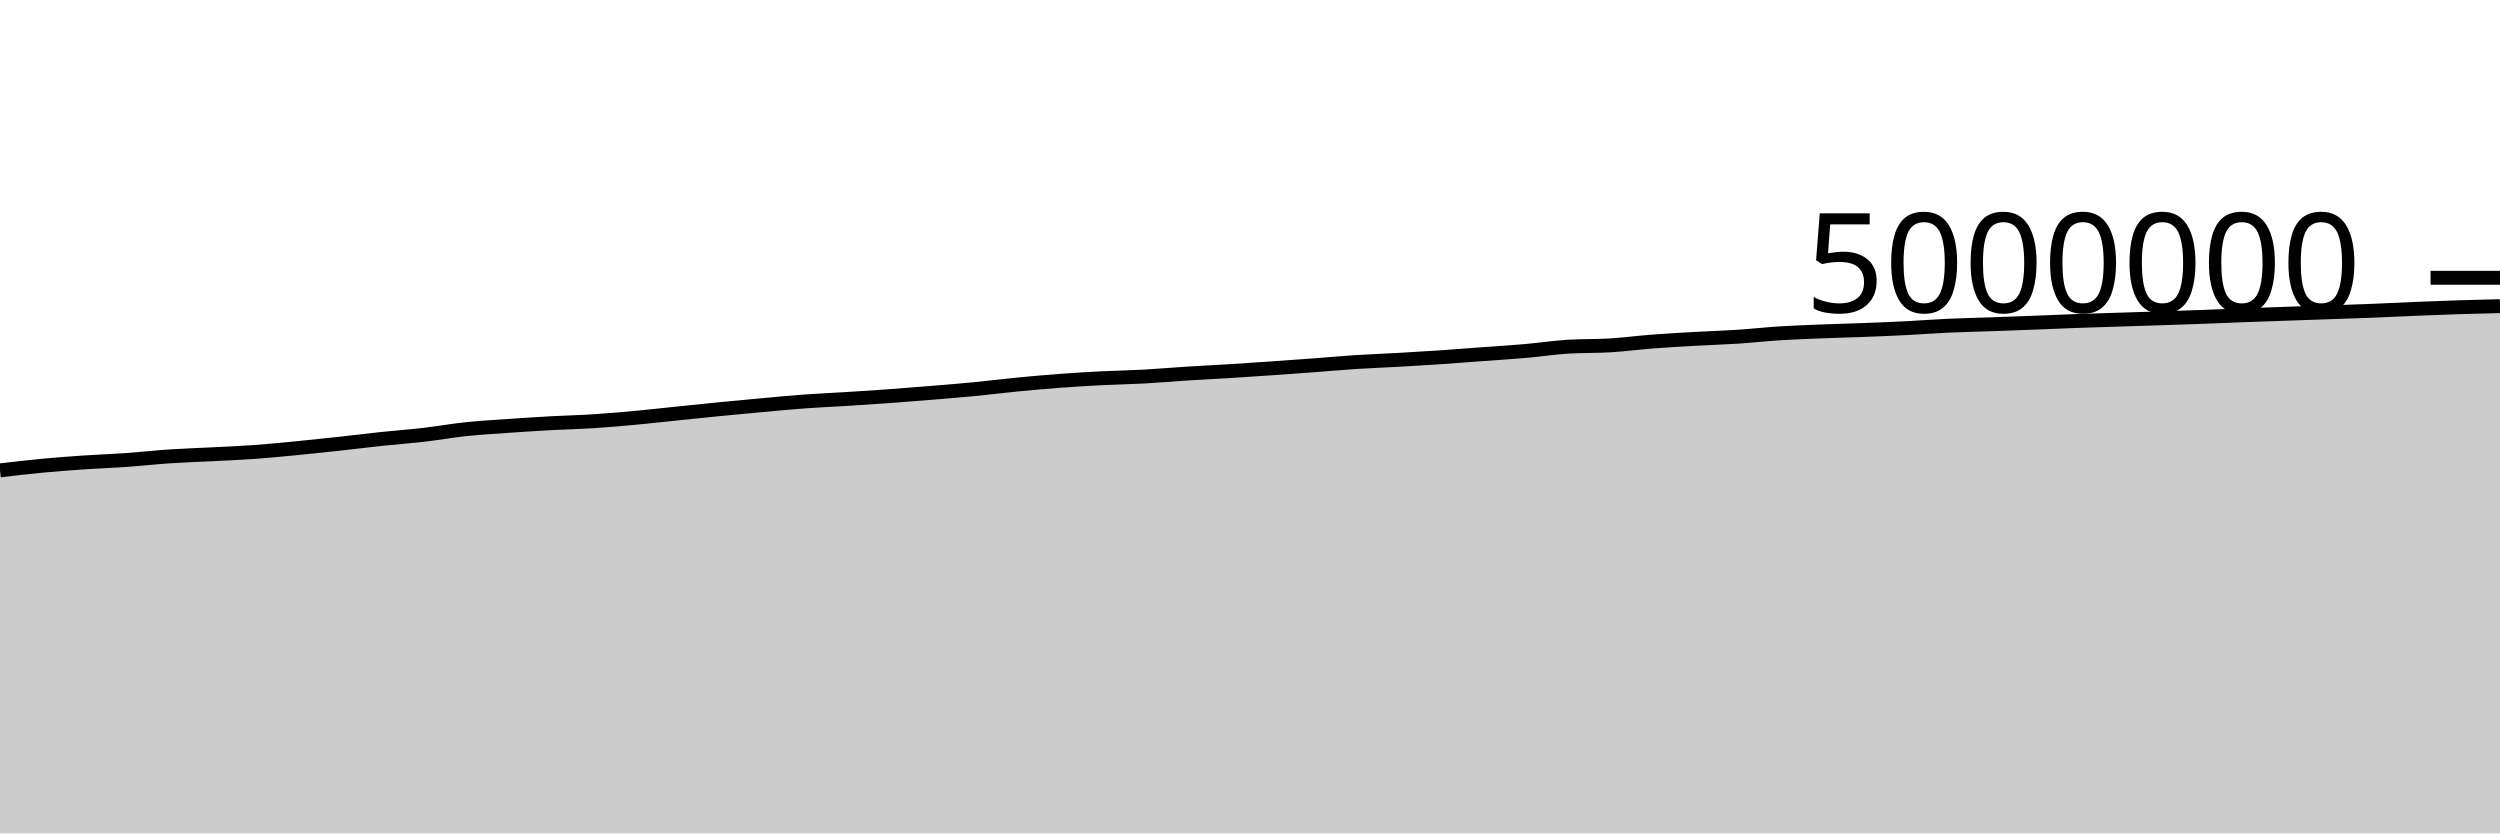
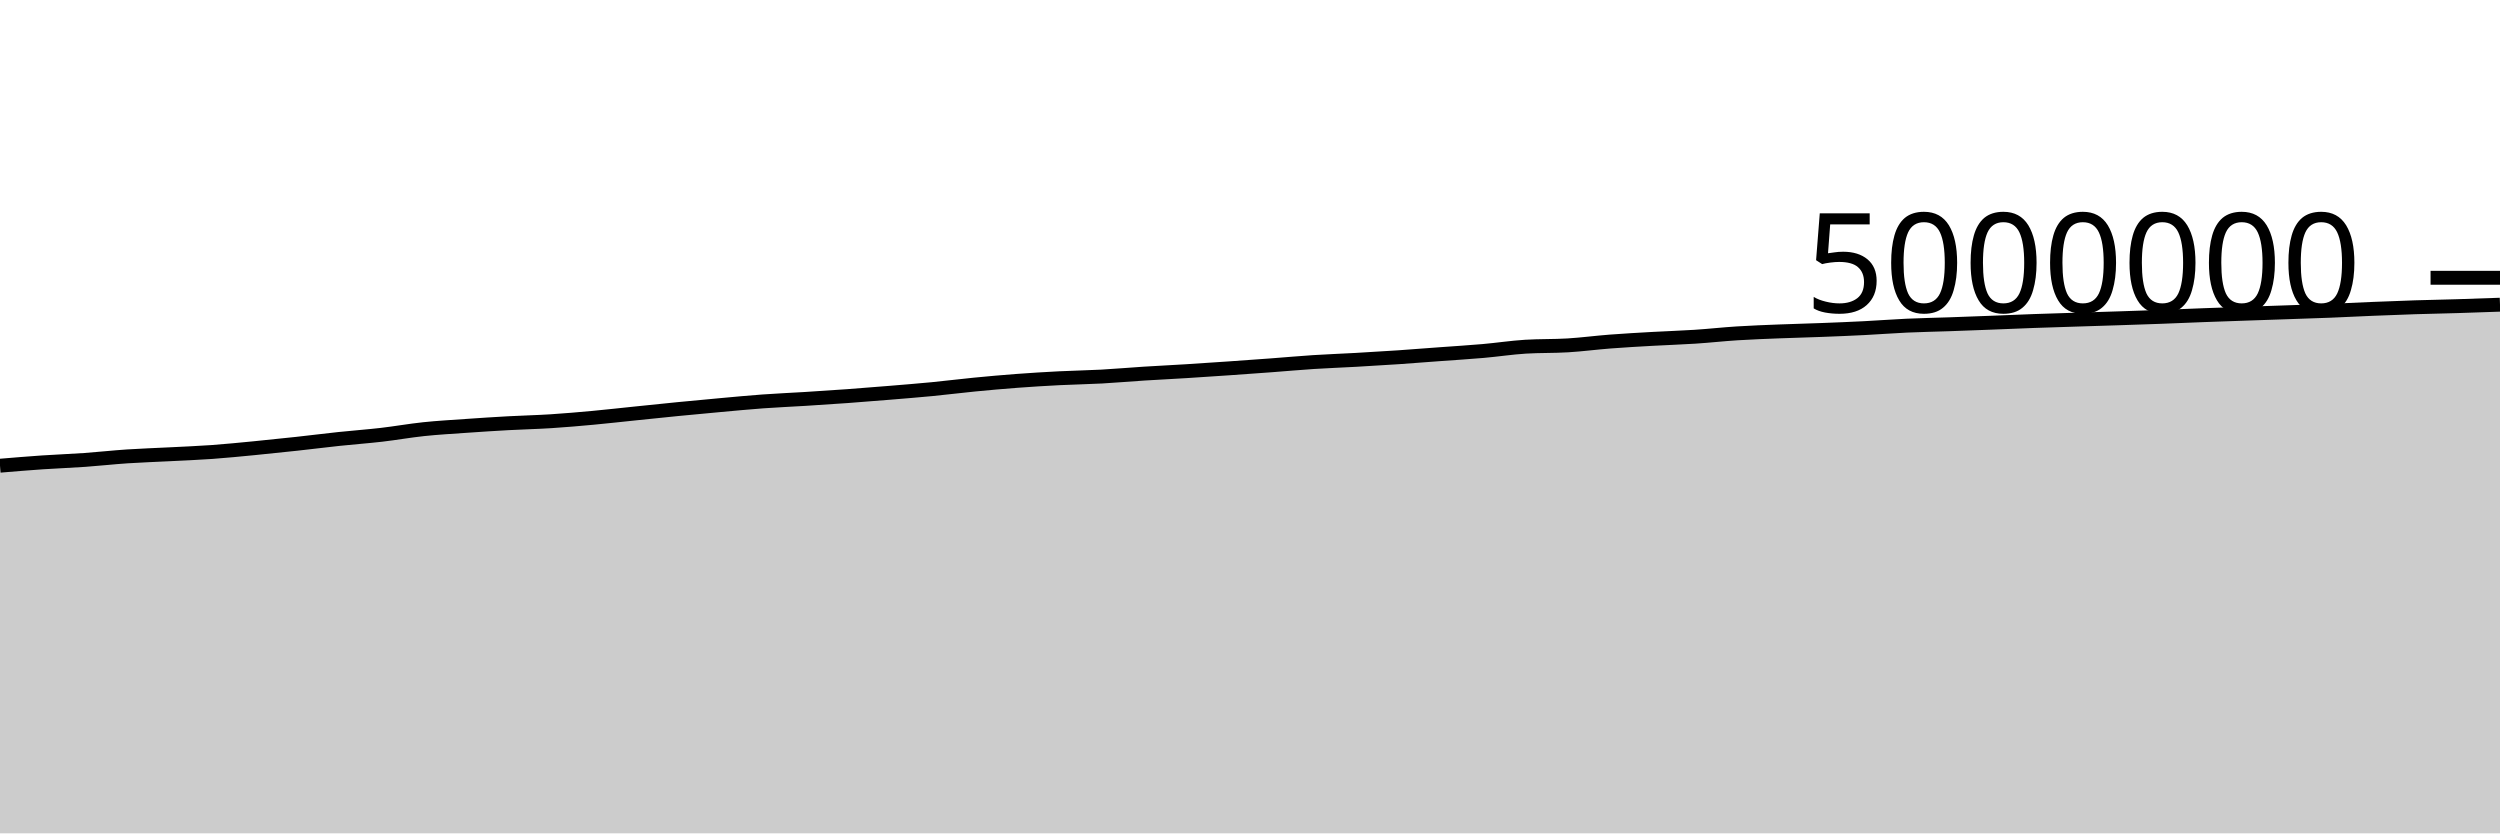
<svg xmlns="http://www.w3.org/2000/svg" viewBox="0 0 180 60">
  <g transform="translate(0,20)">
-     <path class="area" fill="rgba(0, 0, 0, 0.2)" d="M0,13.866C1.017,13.746,2.034,13.627,3.051,13.531C4.068,13.435,5.085,13.36,6.102,13.291C7.119,13.222,8.136,13.187,9.153,13.115C10.169,13.043,11.186,12.928,12.203,12.86C13.22,12.792,14.237,12.761,15.254,12.708C16.271,12.655,17.288,12.617,18.305,12.544C19.322,12.471,20.339,12.368,21.356,12.27C22.373,12.172,23.39,12.065,24.407,11.954C25.424,11.844,26.441,11.713,27.458,11.605C28.475,11.497,29.492,11.424,30.508,11.307C31.525,11.189,32.542,11.006,33.559,10.899C34.576,10.792,35.593,10.736,36.61,10.664C37.627,10.593,38.644,10.527,39.661,10.471C40.678,10.415,41.695,10.394,42.712,10.329C43.729,10.264,44.746,10.175,45.763,10.081C46.78,9.987,47.797,9.87,48.814,9.766C49.831,9.661,50.847,9.554,51.864,9.454C52.881,9.354,53.898,9.259,54.915,9.167C55.932,9.075,56.949,8.977,57.966,8.902C58.983,8.828,60,8.786,61.017,8.723C62.034,8.659,63.051,8.594,64.068,8.52C65.085,8.446,66.102,8.364,67.119,8.28C68.136,8.196,69.153,8.115,70.169,8.017C71.186,7.918,72.203,7.788,73.22,7.689C74.237,7.59,75.254,7.499,76.271,7.423C77.288,7.347,78.305,7.285,79.322,7.233C80.339,7.181,81.356,7.167,82.373,7.112C83.39,7.056,84.407,6.964,85.424,6.9C86.441,6.835,87.458,6.787,88.475,6.724C89.492,6.661,90.508,6.592,91.525,6.522C92.542,6.452,93.559,6.379,94.576,6.303C95.593,6.228,96.61,6.134,97.627,6.068C98.644,6.002,99.661,5.968,100.678,5.91C101.695,5.853,102.712,5.792,103.729,5.723C104.746,5.654,105.763,5.572,106.78,5.497C107.797,5.422,108.814,5.361,109.831,5.272C110.847,5.183,111.864,5.026,112.881,4.962C113.898,4.899,114.915,4.929,115.932,4.867C116.949,4.805,117.966,4.669,118.983,4.591C120,4.513,121.017,4.457,122.034,4.399C123.051,4.341,124.068,4.312,125.085,4.245C126.102,4.179,127.119,4.065,128.136,4.001C129.153,3.937,130.169,3.9,131.186,3.86C132.203,3.819,133.22,3.796,134.237,3.757C135.254,3.718,136.271,3.677,137.288,3.625C138.305,3.574,139.322,3.493,140.339,3.447C141.356,3.401,142.373,3.382,143.39,3.347C144.407,3.311,145.424,3.273,146.441,3.234C147.458,3.195,148.475,3.149,149.492,3.113C150.508,3.076,151.525,3.047,152.542,3.014C153.559,2.982,154.576,2.951,155.593,2.918C156.61,2.885,157.627,2.852,158.644,2.814C159.661,2.776,160.678,2.73,161.695,2.692C162.712,2.654,163.729,2.62,164.746,2.585C165.763,2.55,166.78,2.516,167.797,2.481C168.814,2.446,169.831,2.415,170.847,2.374C171.864,2.334,172.881,2.28,173.898,2.238C174.915,2.196,175.932,2.156,176.949,2.123C177.966,2.09,178.983,2.066,180,2.042L180,40C178.983,40,177.966,40,176.949,40C175.932,40,174.915,40,173.898,40C172.881,40,171.864,40,170.847,40C169.831,40,168.814,40,167.797,40C166.78,40,165.763,40,164.746,40C163.729,40,162.712,40,161.695,40C160.678,40,159.661,40,158.644,40C157.627,40,156.61,40,155.593,40C154.576,40,153.559,40,152.542,40C151.525,40,150.508,40,149.492,40C148.475,40,147.458,40,146.441,40C145.424,40,144.407,40,143.39,40C142.373,40,141.356,40,140.339,40C139.322,40,138.305,40,137.288,40C136.271,40,135.254,40,134.237,40C133.22,40,132.203,40,131.186,40C130.169,40,129.153,40,128.136,40C127.119,40,126.102,40,125.085,40C124.068,40,123.051,40,122.034,40C121.017,40,120,40,118.983,40C117.966,40,116.949,40,115.932,40C114.915,40,113.898,40,112.881,40C111.864,40,110.847,40,109.831,40C108.814,40,107.797,40,106.78,40C105.763,40,104.746,40,103.729,40C102.712,40,101.695,40,100.678,40C99.661,40,98.644,40,97.627,40C96.61,40,95.593,40,94.576,40C93.559,40,92.542,40,91.525,40C90.508,40,89.492,40,88.475,40C87.458,40,86.441,40,85.424,40C84.407,40,83.39,40,82.373,40C81.356,40,80.339,40,79.322,40C78.305,40,77.288,40,76.271,40C75.254,40,74.237,40,73.22,40C72.203,40,71.186,40,70.169,40C69.153,40,68.136,40,67.119,40C66.102,40,65.085,40,64.068,40C63.051,40,62.034,40,61.017,40C60,40,58.983,40,57.966,40C56.949,40,55.932,40,54.915,40C53.898,40,52.881,40,51.864,40C50.847,40,49.831,40,48.814,40C47.797,40,46.78,40,45.763,40C44.746,40,43.729,40,42.712,40C41.695,40,40.678,40,39.661,40C38.644,40,37.627,40,36.61,40C35.593,40,34.576,40,33.559,40C32.542,40,31.525,40,30.508,40C29.492,40,28.475,40,27.458,40C26.441,40,25.424,40,24.407,40C23.39,40,22.373,40,21.356,40C20.339,40,19.322,40,18.305,40C17.288,40,16.271,40,15.254,40C14.237,40,13.22,40,12.203,40C11.186,40,10.169,40,9.153,40C8.136,40,7.119,40,6.102,40C5.085,40,4.068,40,3.051,40C2.034,40,1.017,40,0,40Z" />
-     <path class="line" stroke="black" fill="none" d="M0,13.866C1.017,13.746,2.034,13.627,3.051,13.531C4.068,13.435,5.085,13.36,6.102,13.291C7.119,13.222,8.136,13.187,9.153,13.115C10.169,13.043,11.186,12.928,12.203,12.86C13.22,12.792,14.237,12.761,15.254,12.708C16.271,12.655,17.288,12.617,18.305,12.544C19.322,12.471,20.339,12.368,21.356,12.27C22.373,12.172,23.39,12.065,24.407,11.954C25.424,11.844,26.441,11.713,27.458,11.605C28.475,11.497,29.492,11.424,30.508,11.307C31.525,11.189,32.542,11.006,33.559,10.899C34.576,10.792,35.593,10.736,36.61,10.664C37.627,10.593,38.644,10.527,39.661,10.471C40.678,10.415,41.695,10.394,42.712,10.329C43.729,10.264,44.746,10.175,45.763,10.081C46.78,9.987,47.797,9.87,48.814,9.766C49.831,9.661,50.847,9.554,51.864,9.454C52.881,9.354,53.898,9.259,54.915,9.167C55.932,9.075,56.949,8.977,57.966,8.902C58.983,8.828,60,8.786,61.017,8.723C62.034,8.659,63.051,8.594,64.068,8.52C65.085,8.446,66.102,8.364,67.119,8.28C68.136,8.196,69.153,8.115,70.169,8.017C71.186,7.918,72.203,7.788,73.22,7.689C74.237,7.59,75.254,7.499,76.271,7.423C77.288,7.347,78.305,7.285,79.322,7.233C80.339,7.181,81.356,7.167,82.373,7.112C83.39,7.056,84.407,6.964,85.424,6.9C86.441,6.835,87.458,6.787,88.475,6.724C89.492,6.661,90.508,6.592,91.525,6.522C92.542,6.452,93.559,6.379,94.576,6.303C95.593,6.228,96.61,6.134,97.627,6.068C98.644,6.002,99.661,5.968,100.678,5.91C101.695,5.853,102.712,5.792,103.729,5.723C104.746,5.654,105.763,5.572,106.78,5.497C107.797,5.422,108.814,5.361,109.831,5.272C110.847,5.183,111.864,5.026,112.881,4.962C113.898,4.899,114.915,4.929,115.932,4.867C116.949,4.805,117.966,4.669,118.983,4.591C120,4.513,121.017,4.457,122.034,4.399C123.051,4.341,124.068,4.312,125.085,4.245C126.102,4.179,127.119,4.065,128.136,4.001C129.153,3.937,130.169,3.9,131.186,3.86C132.203,3.819,133.22,3.796,134.237,3.757C135.254,3.718,136.271,3.677,137.288,3.625C138.305,3.574,139.322,3.493,140.339,3.447C141.356,3.401,142.373,3.382,143.39,3.347C144.407,3.311,145.424,3.273,146.441,3.234C147.458,3.195,148.475,3.149,149.492,3.113C150.508,3.076,151.525,3.047,152.542,3.014C153.559,2.982,154.576,2.951,155.593,2.918C156.61,2.885,157.627,2.852,158.644,2.814C159.661,2.776,160.678,2.73,161.695,2.692C162.712,2.654,163.729,2.62,164.746,2.585C165.763,2.55,166.78,2.516,167.797,2.481C168.814,2.446,169.831,2.415,170.847,2.374C171.864,2.334,172.881,2.28,173.898,2.238C174.915,2.196,175.932,2.156,176.949,2.123C177.966,2.09,178.983,2.066,180,2.042" />
+     <path class="area" fill="rgba(0, 0, 0, 0.2)" d="M0,13.531C1.017,13.446,2.034,13.36,3.051,13.291C4.068,13.222,5.085,13.187,6.102,13.115C7.119,13.043,8.136,12.928,9.153,12.86C10.169,12.792,11.186,12.761,12.203,12.708C13.22,12.655,14.237,12.617,15.254,12.544C16.271,12.471,17.288,12.368,18.305,12.27C19.322,12.172,20.339,12.065,21.356,11.954C22.373,11.844,23.39,11.713,24.407,11.605C25.424,11.497,26.441,11.424,27.458,11.307C28.475,11.189,29.492,11.006,30.508,10.899C31.525,10.792,32.542,10.736,33.559,10.664C34.576,10.593,35.593,10.527,36.61,10.471C37.627,10.415,38.644,10.394,39.661,10.329C40.678,10.264,41.695,10.175,42.712,10.081C43.729,9.987,44.746,9.87,45.763,9.766C46.78,9.661,47.797,9.554,48.814,9.454C49.831,9.354,50.847,9.259,51.864,9.167C52.881,9.075,53.898,8.977,54.915,8.902C55.932,8.828,56.949,8.786,57.966,8.723C58.983,8.659,60,8.594,61.017,8.52C62.034,8.446,63.051,8.364,64.068,8.28C65.085,8.196,66.102,8.115,67.119,8.017C68.136,7.918,69.153,7.788,70.169,7.689C71.186,7.59,72.203,7.499,73.22,7.423C74.237,7.347,75.254,7.285,76.271,7.233C77.288,7.181,78.305,7.167,79.322,7.112C80.339,7.056,81.356,6.964,82.373,6.9C83.39,6.835,84.407,6.787,85.424,6.724C86.441,6.661,87.458,6.592,88.475,6.522C89.492,6.452,90.508,6.379,91.525,6.303C92.542,6.228,93.559,6.134,94.576,6.068C95.593,6.002,96.61,5.968,97.627,5.91C98.644,5.853,99.661,5.792,100.678,5.723C101.695,5.654,102.712,5.572,103.729,5.497C104.746,5.422,105.763,5.361,106.78,5.272C107.797,5.183,108.814,5.026,109.831,4.962C110.847,4.899,111.864,4.929,112.881,4.867C113.898,4.805,114.915,4.669,115.932,4.591C116.949,4.513,117.966,4.457,118.983,4.399C120,4.341,121.017,4.312,122.034,4.245C123.051,4.179,124.068,4.065,125.085,4.001C126.102,3.937,127.119,3.9,128.136,3.86C129.153,3.819,130.169,3.796,131.186,3.757C132.203,3.718,133.22,3.677,134.237,3.625C135.254,3.574,136.271,3.493,137.288,3.447C138.305,3.401,139.322,3.382,140.339,3.347C141.356,3.311,142.373,3.273,143.39,3.234C144.407,3.195,145.424,3.149,146.441,3.113C147.458,3.076,148.475,3.047,149.492,3.014C150.508,2.982,151.525,2.951,152.542,2.918C153.559,2.885,154.576,2.852,155.593,2.814C156.61,2.776,157.627,2.73,158.644,2.692C159.661,2.654,160.678,2.62,161.695,2.585C162.712,2.55,163.729,2.516,164.746,2.481C165.763,2.446,166.78,2.415,167.797,2.374C168.814,2.334,169.831,2.28,170.847,2.238C171.864,2.196,172.881,2.156,173.898,2.123C174.915,2.09,175.932,2.073,176.949,2.042C177.966,2.011,178.983,1.975,180,1.938L180,40C178.983,40,177.966,40,176.949,40C175.932,40,174.915,40,173.898,40C172.881,40,171.864,40,170.847,40C169.831,40,168.814,40,167.797,40C166.78,40,165.763,40,164.746,40C163.729,40,162.712,40,161.695,40C160.678,40,159.661,40,158.644,40C157.627,40,156.61,40,155.593,40C154.576,40,153.559,40,152.542,40C151.525,40,150.508,40,149.492,40C148.475,40,147.458,40,146.441,40C145.424,40,144.407,40,143.39,40C142.373,40,141.356,40,140.339,40C139.322,40,138.305,40,137.288,40C136.271,40,135.254,40,134.237,40C133.22,40,132.203,40,131.186,40C130.169,40,129.153,40,128.136,40C127.119,40,126.102,40,125.085,40C124.068,40,123.051,40,122.034,40C121.017,40,120,40,118.983,40C117.966,40,116.949,40,115.932,40C114.915,40,113.898,40,112.881,40C111.864,40,110.847,40,109.831,40C108.814,40,107.797,40,106.78,40C105.763,40,104.746,40,103.729,40C102.712,40,101.695,40,100.678,40C99.661,40,98.644,40,97.627,40C96.61,40,95.593,40,94.576,40C93.559,40,92.542,40,91.525,40C90.508,40,89.492,40,88.475,40C87.458,40,86.441,40,85.424,40C84.407,40,83.39,40,82.373,40C81.356,40,80.339,40,79.322,40C78.305,40,77.288,40,76.271,40C75.254,40,74.237,40,73.22,40C72.203,40,71.186,40,70.169,40C69.153,40,68.136,40,67.119,40C66.102,40,65.085,40,64.068,40C63.051,40,62.034,40,61.017,40C60,40,58.983,40,57.966,40C56.949,40,55.932,40,54.915,40C53.898,40,52.881,40,51.864,40C50.847,40,49.831,40,48.814,40C47.797,40,46.78,40,45.763,40C44.746,40,43.729,40,42.712,40C41.695,40,40.678,40,39.661,40C38.644,40,37.627,40,36.61,40C35.593,40,34.576,40,33.559,40C32.542,40,31.525,40,30.508,40C29.492,40,28.475,40,27.458,40C26.441,40,25.424,40,24.407,40C23.39,40,22.373,40,21.356,40C20.339,40,19.322,40,18.305,40C17.288,40,16.271,40,15.254,40C14.237,40,13.22,40,12.203,40C11.186,40,10.169,40,9.153,40C8.136,40,7.119,40,6.102,40C5.085,40,4.068,40,3.051,40C2.034,40,1.017,40,0,40Z" />
+     <path class="line" stroke="black" fill="none" d="M0,13.531C1.017,13.446,2.034,13.36,3.051,13.291C4.068,13.222,5.085,13.187,6.102,13.115C7.119,13.043,8.136,12.928,9.153,12.86C10.169,12.792,11.186,12.761,12.203,12.708C13.22,12.655,14.237,12.617,15.254,12.544C16.271,12.471,17.288,12.368,18.305,12.27C19.322,12.172,20.339,12.065,21.356,11.954C22.373,11.844,23.39,11.713,24.407,11.605C25.424,11.497,26.441,11.424,27.458,11.307C28.475,11.189,29.492,11.006,30.508,10.899C31.525,10.792,32.542,10.736,33.559,10.664C34.576,10.593,35.593,10.527,36.61,10.471C37.627,10.415,38.644,10.394,39.661,10.329C40.678,10.264,41.695,10.175,42.712,10.081C43.729,9.987,44.746,9.87,45.763,9.766C46.78,9.661,47.797,9.554,48.814,9.454C49.831,9.354,50.847,9.259,51.864,9.167C52.881,9.075,53.898,8.977,54.915,8.902C55.932,8.828,56.949,8.786,57.966,8.723C58.983,8.659,60,8.594,61.017,8.52C62.034,8.446,63.051,8.364,64.068,8.28C65.085,8.196,66.102,8.115,67.119,8.017C68.136,7.918,69.153,7.788,70.169,7.689C71.186,7.59,72.203,7.499,73.22,7.423C74.237,7.347,75.254,7.285,76.271,7.233C77.288,7.181,78.305,7.167,79.322,7.112C80.339,7.056,81.356,6.964,82.373,6.9C83.39,6.835,84.407,6.787,85.424,6.724C86.441,6.661,87.458,6.592,88.475,6.522C89.492,6.452,90.508,6.379,91.525,6.303C92.542,6.228,93.559,6.134,94.576,6.068C95.593,6.002,96.61,5.968,97.627,5.91C98.644,5.853,99.661,5.792,100.678,5.723C101.695,5.654,102.712,5.572,103.729,5.497C104.746,5.422,105.763,5.361,106.78,5.272C107.797,5.183,108.814,5.026,109.831,4.962C110.847,4.899,111.864,4.929,112.881,4.867C113.898,4.805,114.915,4.669,115.932,4.591C116.949,4.513,117.966,4.457,118.983,4.399C120,4.341,121.017,4.312,122.034,4.245C123.051,4.179,124.068,4.065,125.085,4.001C126.102,3.937,127.119,3.9,128.136,3.86C129.153,3.819,130.169,3.796,131.186,3.757C132.203,3.718,133.22,3.677,134.237,3.625C135.254,3.574,136.271,3.493,137.288,3.447C138.305,3.401,139.322,3.382,140.339,3.347C141.356,3.311,142.373,3.273,143.39,3.234C144.407,3.195,145.424,3.149,146.441,3.113C147.458,3.076,148.475,3.047,149.492,3.014C150.508,2.982,151.525,2.951,152.542,2.918C153.559,2.885,154.576,2.852,155.593,2.814C156.61,2.776,157.627,2.73,158.644,2.692C159.661,2.654,160.678,2.62,161.695,2.585C162.712,2.55,163.729,2.516,164.746,2.481C165.763,2.446,166.78,2.415,167.797,2.374C168.814,2.334,169.831,2.28,170.847,2.238C171.864,2.196,172.881,2.156,173.898,2.123C174.915,2.09,175.932,2.073,176.949,2.042C177.966,2.011,178.983,1.975,180,1.938" />
    <path class="axis-ceiling" stroke-width="1" stroke="black" fill="none" d="M175,0L180,0" />
    <text class="axis-ceiling-label" font-family="sans-serif" text-anchor="end" font-size="10px" x="170" y="2.5">5000000</text>
  </g>
</svg>
